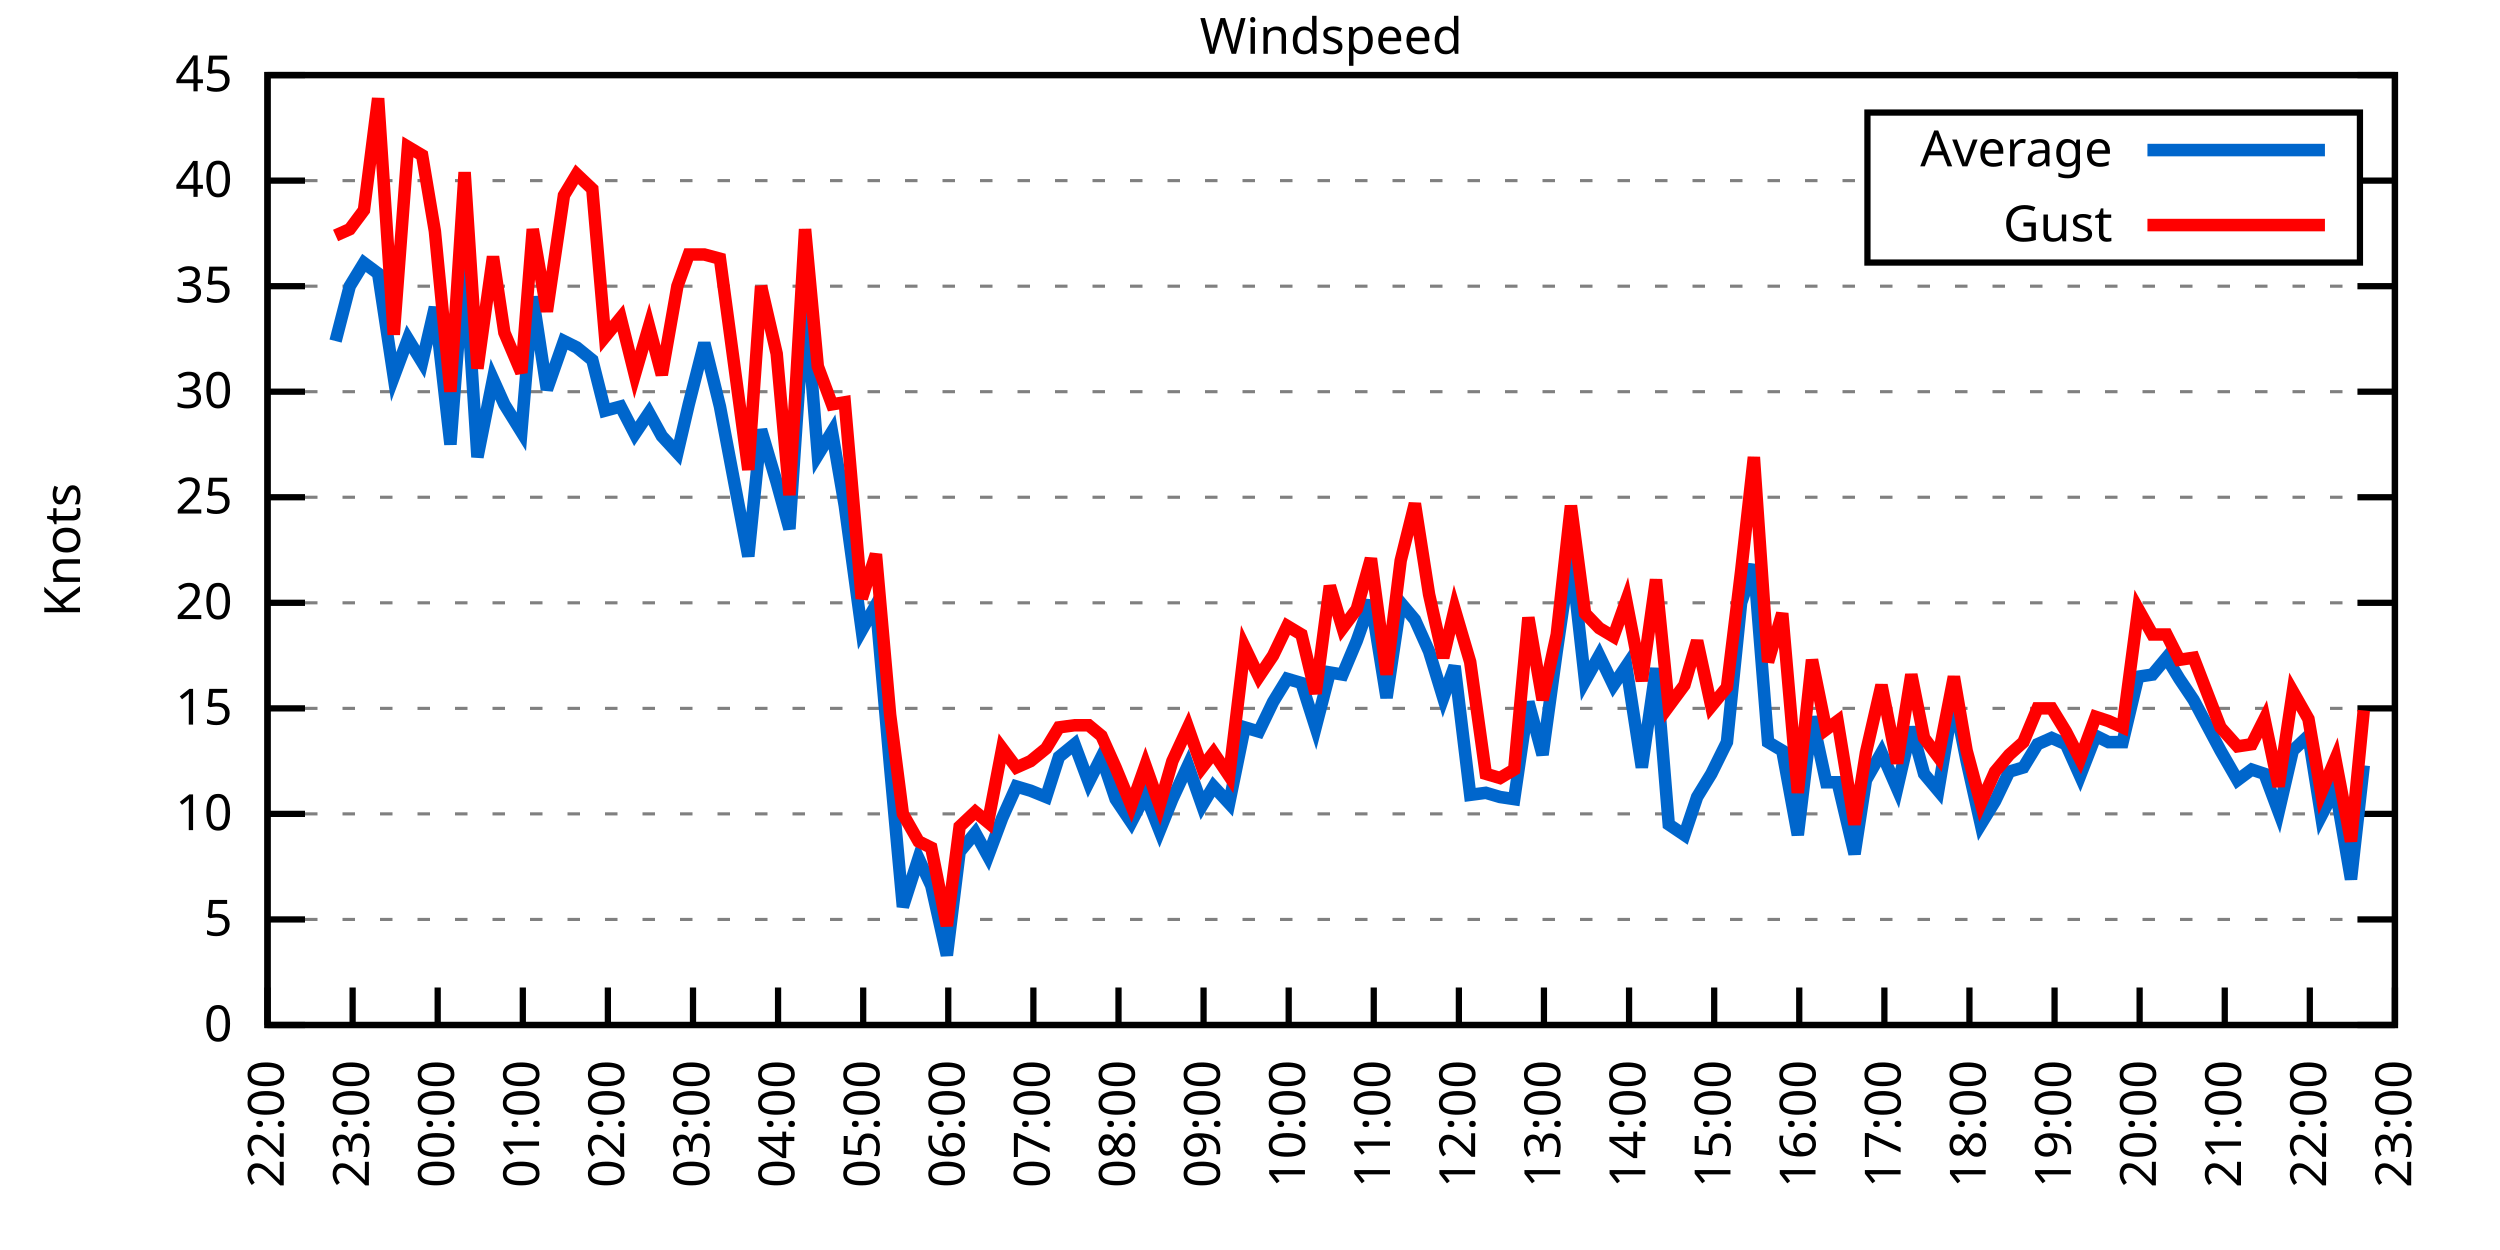
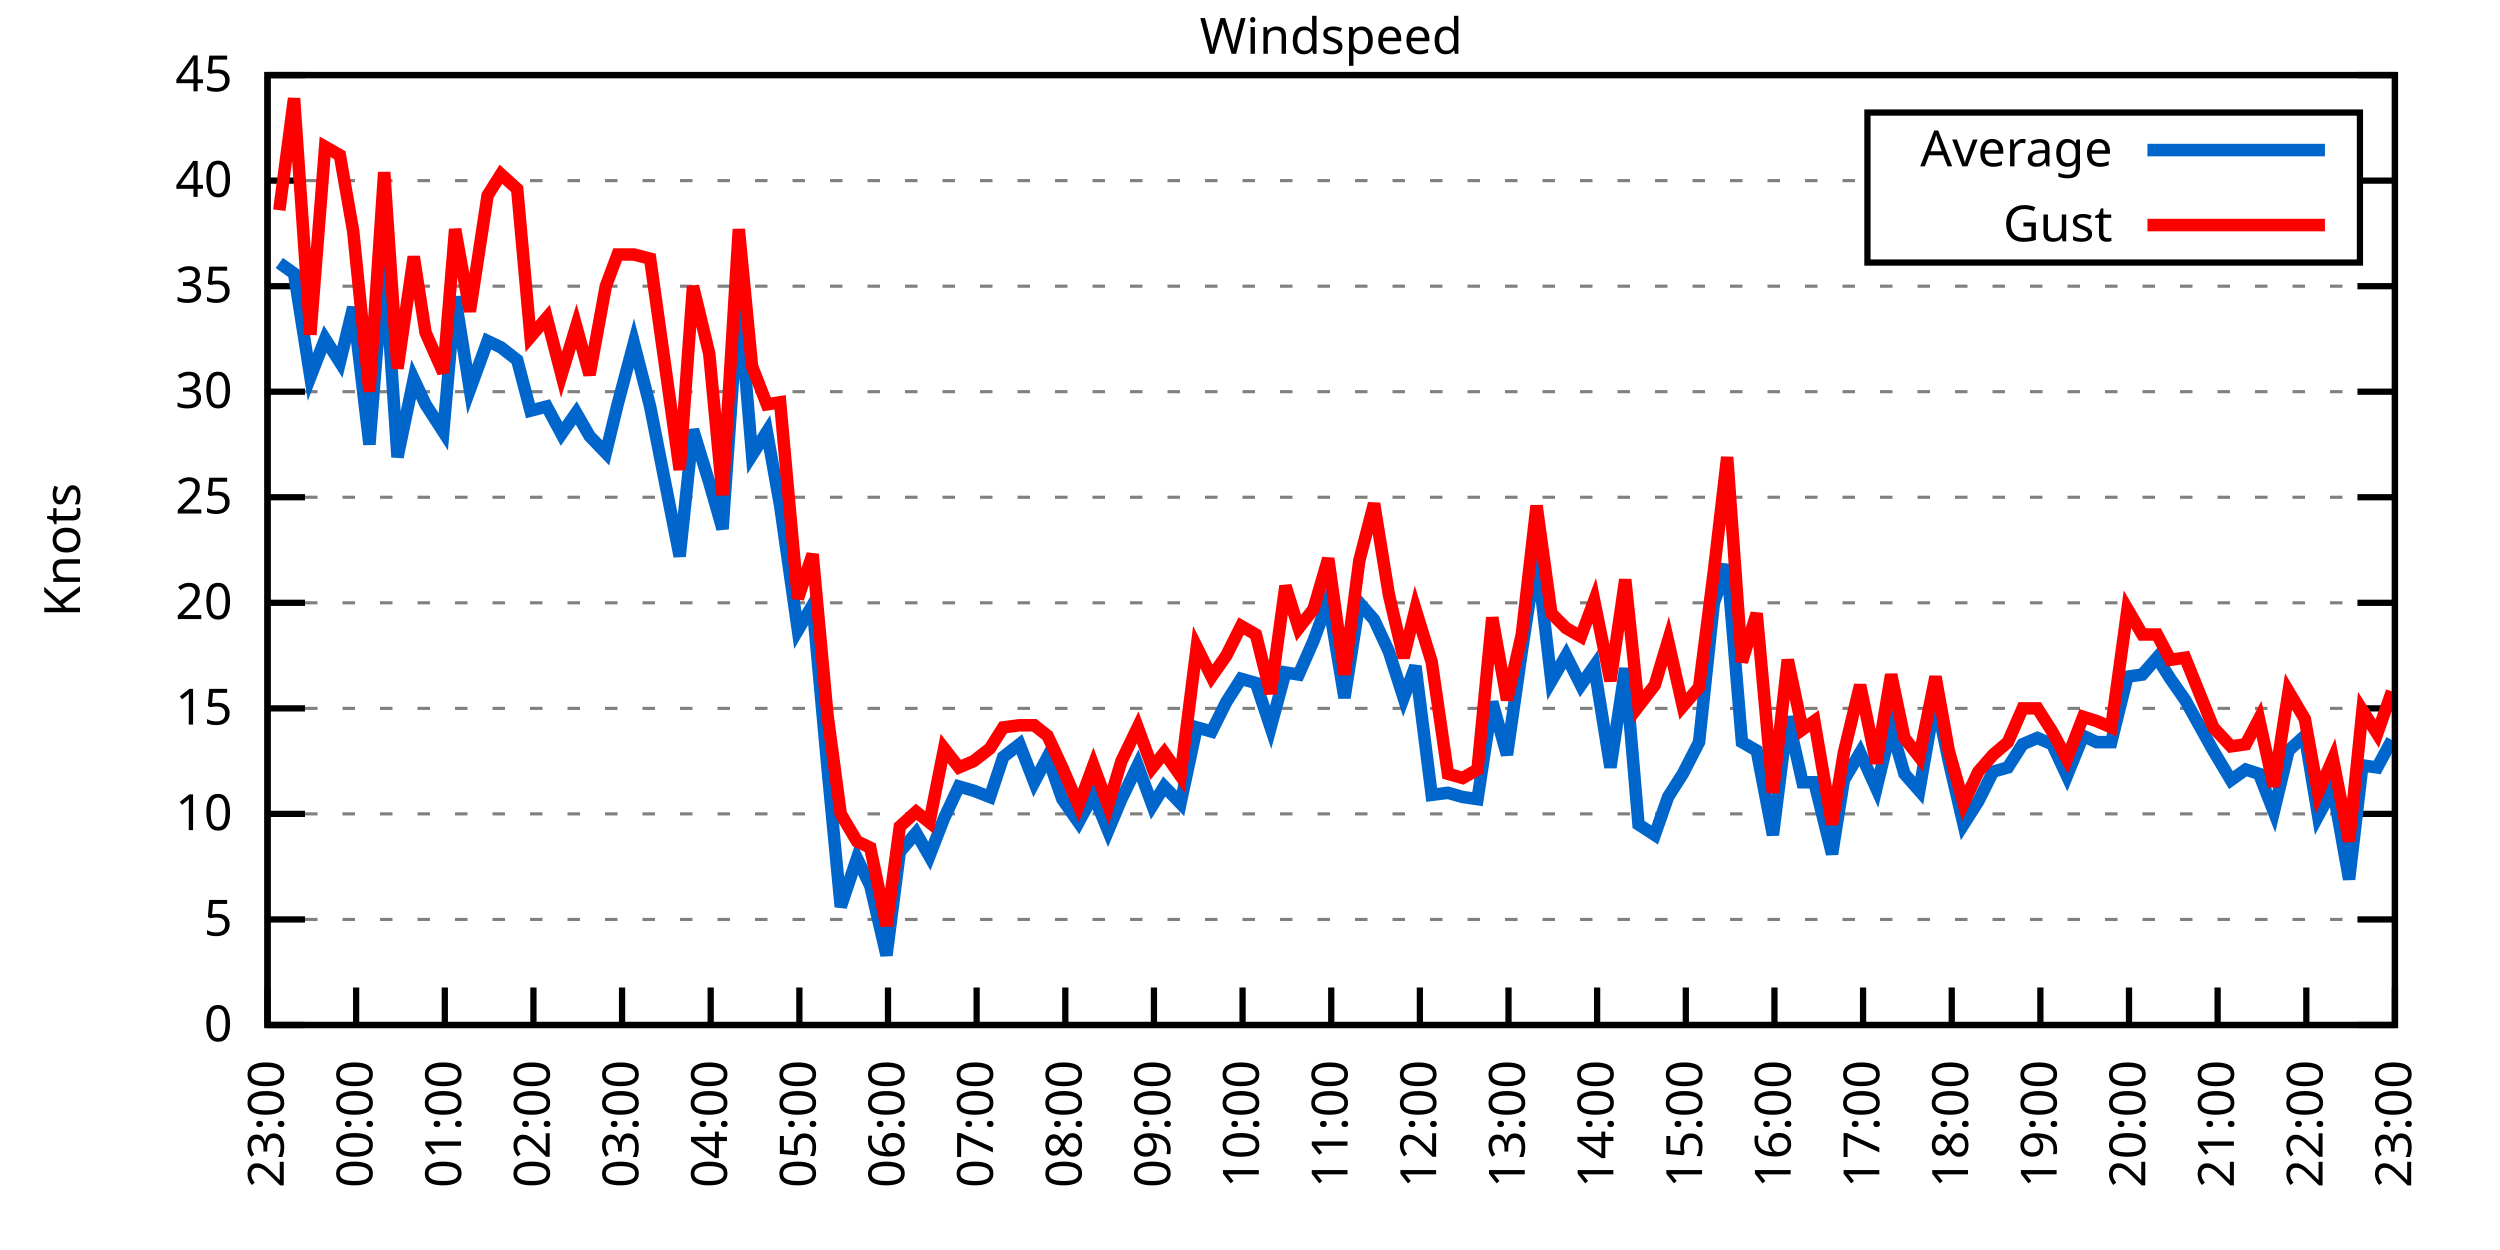
<svg xmlns="http://www.w3.org/2000/svg" xmlns:xlink="http://www.w3.org/1999/xlink" width="400" height="200" viewBox="0 0 400 200">
  <g id="gnuplot_canvas">
    <rect x="0" y="0" width="400" height="200" fill="none" />
    <defs>
      <circle id="gpDot" r="0.5" stroke-width="0.5" stroke="currentColor" />
      <path id="gpPt0" stroke-width="0.333" stroke="currentColor" d="M-1,0 h2 M0,-1 v2" />
      <path id="gpPt1" stroke-width="0.333" stroke="currentColor" d="M-1,-1 L1,1 M1,-1 L-1,1" />
      <path id="gpPt2" stroke-width="0.333" stroke="currentColor" d="M-1,0 L1,0 M0,-1 L0,1 M-1,-1 L1,1 M-1,1 L1,-1" />
      <rect id="gpPt3" stroke-width="0.333" stroke="currentColor" x="-1" y="-1" width="2" height="2" />
      <rect id="gpPt4" stroke-width="0.333" stroke="currentColor" fill="currentColor" x="-1" y="-1" width="2" height="2" />
      <circle id="gpPt5" stroke-width="0.333" stroke="currentColor" cx="0" cy="0" r="1" />
      <use xlink:href="#gpPt5" id="gpPt6" fill="currentColor" stroke="none" />
      <path id="gpPt7" stroke-width="0.333" stroke="currentColor" d="M0,-1.33 L-1.33,0.67 L1.33,0.67 z" />
      <use xlink:href="#gpPt7" id="gpPt8" fill="currentColor" stroke="none" />
      <use xlink:href="#gpPt7" id="gpPt9" stroke="currentColor" transform="rotate(180)" />
      <use xlink:href="#gpPt9" id="gpPt10" fill="currentColor" stroke="none" />
      <use xlink:href="#gpPt3" id="gpPt11" stroke="currentColor" transform="rotate(45)" />
      <use xlink:href="#gpPt11" id="gpPt12" fill="currentColor" stroke="none" />
      <path id="gpPt13" stroke-width="0.333" stroke="currentColor" d="M0,1.330 L1.265,0.411 L0.782,-1.067 L-0.782,-1.076 L-1.265,0.411 z" />
      <use xlink:href="#gpPt13" id="gpPt14" fill="currentColor" stroke="none" />
      <filter id="textbox" filterUnits="objectBoundingBox" x="0" y="0" height="1" width="1">
        <feFlood flood-color="white" flood-opacity="1" result="bgnd" />
        <feComposite in="SourceGraphic" in2="bgnd" operator="atop" />
      </filter>
      <filter id="greybox" filterUnits="objectBoundingBox" x="0" y="0" height="1" width="1">
        <feFlood flood-color="lightgrey" flood-opacity="1" result="grey" />
        <feComposite in="SourceGraphic" in2="grey" operator="atop" />
      </filter>
    </defs>
    <g fill="none" color="white" stroke="currentColor" stroke-width="1.00" stroke-linecap="butt" stroke-linejoin="miter">
</g>
    <g fill="none" color="black" stroke="currentColor" stroke-width="1.00" stroke-linecap="butt" stroke-linejoin="miter">
      <g stroke="none" shape-rendering="crispEdges">
        <polygon fill="rgb(255, 255, 255)" points="42.80,164.00 383.18,164.00 383.18,12.02 42.80,12.02 " />
      </g>
    </g>
    <g fill="none" color="black" stroke="currentColor" stroke-width="1.00" stroke-linecap="butt" stroke-linejoin="miter">
</g>
    <g fill="none" color="black" stroke="black" stroke-width="0.50" stroke-linecap="butt" stroke-linejoin="miter">
</g>
    <g fill="none" color="gray" stroke="currentColor" stroke-width="0.50" stroke-linecap="butt" stroke-linejoin="miter">
      <path stroke="gray" stroke-dasharray="2,4" class="gridline" d="M42.80,164.00 L383.19,164.00  " />
    </g>
    <g fill="none" color="gray" stroke="gray" stroke-width="1.00" stroke-linecap="butt" stroke-linejoin="miter">
</g>
    <g fill="none" color="black" stroke="currentColor" stroke-width="1.00" stroke-linecap="butt" stroke-linejoin="miter">
      <path stroke="black" d="M42.80,164.00 L48.80,164.00 M383.19,164.00 L377.19,164.00  " />
      <g transform="translate(37.20,166.60)" stroke="none" fill="black" font-family="Sans" font-size="8.00" text-anchor="end">
        <text>
          <tspan font-family="Sans"> 0</tspan>
        </text>
      </g>
    </g>
    <g fill="none" color="black" stroke="currentColor" stroke-width="1.00" stroke-linecap="butt" stroke-linejoin="miter">
</g>
    <g fill="none" color="black" stroke="black" stroke-width="0.50" stroke-linecap="butt" stroke-linejoin="miter">
</g>
    <g fill="none" color="gray" stroke="currentColor" stroke-width="0.50" stroke-linecap="butt" stroke-linejoin="miter">
      <path stroke="gray" stroke-dasharray="2,4" class="gridline" d="M42.80,147.11 L383.19,147.11  " />
    </g>
    <g fill="none" color="gray" stroke="gray" stroke-width="1.00" stroke-linecap="butt" stroke-linejoin="miter">
</g>
    <g fill="none" color="black" stroke="currentColor" stroke-width="1.00" stroke-linecap="butt" stroke-linejoin="miter">
      <path stroke="black" d="M42.80,147.11 L48.80,147.11 M383.19,147.11 L377.19,147.11  " />
      <g transform="translate(37.20,149.71)" stroke="none" fill="black" font-family="Sans" font-size="8.00" text-anchor="end">
        <text>
          <tspan font-family="Sans"> 5</tspan>
        </text>
      </g>
    </g>
    <g fill="none" color="black" stroke="currentColor" stroke-width="1.00" stroke-linecap="butt" stroke-linejoin="miter">
</g>
    <g fill="none" color="black" stroke="black" stroke-width="0.50" stroke-linecap="butt" stroke-linejoin="miter">
</g>
    <g fill="none" color="gray" stroke="currentColor" stroke-width="0.50" stroke-linecap="butt" stroke-linejoin="miter">
      <path stroke="gray" stroke-dasharray="2,4" class="gridline" d="M42.80,130.22 L383.19,130.22  " />
    </g>
    <g fill="none" color="gray" stroke="gray" stroke-width="1.00" stroke-linecap="butt" stroke-linejoin="miter">
</g>
    <g fill="none" color="black" stroke="currentColor" stroke-width="1.00" stroke-linecap="butt" stroke-linejoin="miter">
      <path stroke="black" d="M42.80,130.22 L48.80,130.22 M383.19,130.22 L377.19,130.22  " />
      <g transform="translate(37.20,132.82)" stroke="none" fill="black" font-family="Sans" font-size="8.00" text-anchor="end">
        <text>
          <tspan font-family="Sans"> 10</tspan>
        </text>
      </g>
    </g>
    <g fill="none" color="black" stroke="currentColor" stroke-width="1.00" stroke-linecap="butt" stroke-linejoin="miter">
</g>
    <g fill="none" color="black" stroke="black" stroke-width="0.50" stroke-linecap="butt" stroke-linejoin="miter">
</g>
    <g fill="none" color="gray" stroke="currentColor" stroke-width="0.50" stroke-linecap="butt" stroke-linejoin="miter">
      <path stroke="gray" stroke-dasharray="2,4" class="gridline" d="M42.80,113.34 L383.19,113.34  " />
    </g>
    <g fill="none" color="gray" stroke="gray" stroke-width="1.00" stroke-linecap="butt" stroke-linejoin="miter">
</g>
    <g fill="none" color="black" stroke="currentColor" stroke-width="1.00" stroke-linecap="butt" stroke-linejoin="miter">
      <path stroke="black" d="M42.80,113.34 L48.80,113.34 M383.19,113.34 L377.19,113.34  " />
      <g transform="translate(37.20,115.94)" stroke="none" fill="black" font-family="Sans" font-size="8.00" text-anchor="end">
        <text>
          <tspan font-family="Sans"> 15</tspan>
        </text>
      </g>
    </g>
    <g fill="none" color="black" stroke="currentColor" stroke-width="1.00" stroke-linecap="butt" stroke-linejoin="miter">
</g>
    <g fill="none" color="black" stroke="black" stroke-width="0.50" stroke-linecap="butt" stroke-linejoin="miter">
</g>
    <g fill="none" color="gray" stroke="currentColor" stroke-width="0.50" stroke-linecap="butt" stroke-linejoin="miter">
      <path stroke="gray" stroke-dasharray="2,4" class="gridline" d="M42.80,96.45 L383.19,96.45  " />
    </g>
    <g fill="none" color="gray" stroke="gray" stroke-width="1.00" stroke-linecap="butt" stroke-linejoin="miter">
</g>
    <g fill="none" color="black" stroke="currentColor" stroke-width="1.00" stroke-linecap="butt" stroke-linejoin="miter">
      <path stroke="black" d="M42.80,96.45 L48.80,96.45 M383.19,96.45 L377.19,96.45  " />
      <g transform="translate(37.20,99.05)" stroke="none" fill="black" font-family="Sans" font-size="8.00" text-anchor="end">
        <text>
          <tspan font-family="Sans"> 20</tspan>
        </text>
      </g>
    </g>
    <g fill="none" color="black" stroke="currentColor" stroke-width="1.00" stroke-linecap="butt" stroke-linejoin="miter">
</g>
    <g fill="none" color="black" stroke="black" stroke-width="0.50" stroke-linecap="butt" stroke-linejoin="miter">
</g>
    <g fill="none" color="gray" stroke="currentColor" stroke-width="0.50" stroke-linecap="butt" stroke-linejoin="miter">
      <path stroke="gray" stroke-dasharray="2,4" class="gridline" d="M42.80,79.56 L383.19,79.56  " />
    </g>
    <g fill="none" color="gray" stroke="gray" stroke-width="1.00" stroke-linecap="butt" stroke-linejoin="miter">
</g>
    <g fill="none" color="black" stroke="currentColor" stroke-width="1.00" stroke-linecap="butt" stroke-linejoin="miter">
      <path stroke="black" d="M42.80,79.56 L48.80,79.56 M383.19,79.56 L377.19,79.56  " />
      <g transform="translate(37.20,82.16)" stroke="none" fill="black" font-family="Sans" font-size="8.00" text-anchor="end">
        <text>
          <tspan font-family="Sans"> 25</tspan>
        </text>
      </g>
    </g>
    <g fill="none" color="black" stroke="currentColor" stroke-width="1.00" stroke-linecap="butt" stroke-linejoin="miter">
</g>
    <g fill="none" color="black" stroke="black" stroke-width="0.50" stroke-linecap="butt" stroke-linejoin="miter">
</g>
    <g fill="none" color="gray" stroke="currentColor" stroke-width="0.50" stroke-linecap="butt" stroke-linejoin="miter">
      <path stroke="gray" stroke-dasharray="2,4" class="gridline" d="M42.80,62.67 L383.19,62.67  " />
    </g>
    <g fill="none" color="gray" stroke="gray" stroke-width="1.00" stroke-linecap="butt" stroke-linejoin="miter">
</g>
    <g fill="none" color="black" stroke="currentColor" stroke-width="1.00" stroke-linecap="butt" stroke-linejoin="miter">
      <path stroke="black" d="M42.80,62.67 L48.80,62.67 M383.19,62.67 L377.19,62.67  " />
      <g transform="translate(37.20,65.27)" stroke="none" fill="black" font-family="Sans" font-size="8.00" text-anchor="end">
        <text>
          <tspan font-family="Sans"> 30</tspan>
        </text>
      </g>
    </g>
    <g fill="none" color="black" stroke="currentColor" stroke-width="1.00" stroke-linecap="butt" stroke-linejoin="miter">
</g>
    <g fill="none" color="black" stroke="black" stroke-width="0.50" stroke-linecap="butt" stroke-linejoin="miter">
</g>
    <g fill="none" color="gray" stroke="currentColor" stroke-width="0.50" stroke-linecap="butt" stroke-linejoin="miter">
      <path stroke="gray" stroke-dasharray="2,4" class="gridline" d="M42.80,45.79 L383.19,45.79  " />
    </g>
    <g fill="none" color="gray" stroke="gray" stroke-width="1.00" stroke-linecap="butt" stroke-linejoin="miter">
</g>
    <g fill="none" color="black" stroke="currentColor" stroke-width="1.00" stroke-linecap="butt" stroke-linejoin="miter">
      <path stroke="black" d="M42.80,45.79 L48.80,45.79 M383.19,45.79 L377.19,45.79  " />
      <g transform="translate(37.20,48.39)" stroke="none" fill="black" font-family="Sans" font-size="8.00" text-anchor="end">
        <text>
          <tspan font-family="Sans"> 35</tspan>
        </text>
      </g>
    </g>
    <g fill="none" color="black" stroke="currentColor" stroke-width="1.00" stroke-linecap="butt" stroke-linejoin="miter">
</g>
    <g fill="none" color="black" stroke="black" stroke-width="0.50" stroke-linecap="butt" stroke-linejoin="miter">
</g>
    <g fill="none" color="gray" stroke="currentColor" stroke-width="0.50" stroke-linecap="butt" stroke-linejoin="miter">
      <path stroke="gray" stroke-dasharray="2,4" class="gridline" d="M42.80,28.90 L298.79,28.90 M377.59,28.90 L383.19,28.90  " />
    </g>
    <g fill="none" color="gray" stroke="gray" stroke-width="1.00" stroke-linecap="butt" stroke-linejoin="miter">
</g>
    <g fill="none" color="black" stroke="currentColor" stroke-width="1.00" stroke-linecap="butt" stroke-linejoin="miter">
      <path stroke="black" d="M42.80,28.90 L48.80,28.90 M383.19,28.90 L377.19,28.90  " />
      <g transform="translate(37.20,31.50)" stroke="none" fill="black" font-family="Sans" font-size="8.00" text-anchor="end">
        <text>
          <tspan font-family="Sans"> 40</tspan>
        </text>
      </g>
    </g>
    <g fill="none" color="black" stroke="currentColor" stroke-width="1.00" stroke-linecap="butt" stroke-linejoin="miter">
</g>
    <g fill="none" color="black" stroke="black" stroke-width="0.50" stroke-linecap="butt" stroke-linejoin="miter">
</g>
    <g fill="none" color="gray" stroke="currentColor" stroke-width="0.50" stroke-linecap="butt" stroke-linejoin="miter">
      <path stroke="gray" stroke-dasharray="2,4" class="gridline" d="M42.80,12.01 L383.19,12.01  " />
    </g>
    <g fill="none" color="gray" stroke="gray" stroke-width="1.00" stroke-linecap="butt" stroke-linejoin="miter">
</g>
    <g fill="none" color="black" stroke="currentColor" stroke-width="1.00" stroke-linecap="butt" stroke-linejoin="miter">
      <path stroke="black" d="M42.80,12.01 L48.80,12.01 M383.19,12.01 L377.19,12.01  " />
      <g transform="translate(37.20,14.61)" stroke="none" fill="black" font-family="Sans" font-size="8.00" text-anchor="end">
        <text>
          <tspan font-family="Sans"> 45</tspan>
        </text>
      </g>
    </g>
    <g fill="none" color="black" stroke="currentColor" stroke-width="1.00" stroke-linecap="butt" stroke-linejoin="miter">
      <path stroke="black" d="M42.80,164.00 L42.80,158.00  " />
      <g transform="translate(45.40,169.60) rotate(270.00)" stroke="none" fill="black" font-family="Sans" font-size="8.00" text-anchor="end">
        <text>
-           <tspan font-family="Sans">22:00</tspan>
-         </text>
-       </g>
-     </g>
-     <g fill="none" color="black" stroke="currentColor" stroke-width="1.00" stroke-linecap="butt" stroke-linejoin="miter">
-       <path stroke="black" d="M56.42,164.00 L56.42,158.00  " />
-       <g transform="translate(59.02,169.60) rotate(270.00)" stroke="none" fill="black" font-family="Sans" font-size="8.00" text-anchor="end">
-         <text>
          <tspan font-family="Sans">23:00</tspan>
        </text>
      </g>
    </g>
    <g fill="none" color="black" stroke="currentColor" stroke-width="1.00" stroke-linecap="butt" stroke-linejoin="miter">
-       <path stroke="black" d="M70.03,164.00 L70.03,158.00  " />
-       <g transform="translate(72.63,169.60) rotate(270.00)" stroke="none" fill="black" font-family="Sans" font-size="8.00" text-anchor="end">
+       <path stroke="black" d="M56.98,164.00 L56.98,158.00  " />
+       <g transform="translate(59.58,169.60) rotate(270.00)" stroke="none" fill="black" font-family="Sans" font-size="8.00" text-anchor="end">
        <text>
          <tspan font-family="Sans">00:00</tspan>
        </text>
      </g>
    </g>
    <g fill="none" color="black" stroke="currentColor" stroke-width="1.00" stroke-linecap="butt" stroke-linejoin="miter">
-       <path stroke="black" d="M83.65,164.00 L83.65,158.00  " />
-       <g transform="translate(86.25,169.60) rotate(270.00)" stroke="none" fill="black" font-family="Sans" font-size="8.00" text-anchor="end">
+       <path stroke="black" d="M71.17,164.00 L71.17,158.00  " />
+       <g transform="translate(73.77,169.60) rotate(270.00)" stroke="none" fill="black" font-family="Sans" font-size="8.00" text-anchor="end">
        <text>
          <tspan font-family="Sans">01:00</tspan>
        </text>
      </g>
    </g>
    <g fill="none" color="black" stroke="currentColor" stroke-width="1.00" stroke-linecap="butt" stroke-linejoin="miter">
-       <path stroke="black" d="M97.26,164.00 L97.26,158.00  " />
-       <g transform="translate(99.86,169.60) rotate(270.00)" stroke="none" fill="black" font-family="Sans" font-size="8.00" text-anchor="end">
+       <path stroke="black" d="M85.35,164.00 L85.35,158.00  " />
+       <g transform="translate(87.95,169.60) rotate(270.00)" stroke="none" fill="black" font-family="Sans" font-size="8.00" text-anchor="end">
        <text>
          <tspan font-family="Sans">02:00</tspan>
        </text>
      </g>
    </g>
    <g fill="none" color="black" stroke="currentColor" stroke-width="1.00" stroke-linecap="butt" stroke-linejoin="miter">
-       <path stroke="black" d="M110.88,164.00 L110.88,158.00  " />
-       <g transform="translate(113.48,169.60) rotate(270.00)" stroke="none" fill="black" font-family="Sans" font-size="8.00" text-anchor="end">
+       <path stroke="black" d="M99.53,164.00 L99.53,158.00  " />
+       <g transform="translate(102.13,169.60) rotate(270.00)" stroke="none" fill="black" font-family="Sans" font-size="8.00" text-anchor="end">
        <text>
          <tspan font-family="Sans">03:00</tspan>
        </text>
      </g>
    </g>
    <g fill="none" color="black" stroke="currentColor" stroke-width="1.00" stroke-linecap="butt" stroke-linejoin="miter">
-       <path stroke="black" d="M124.49,164.00 L124.49,158.00  " />
-       <g transform="translate(127.09,169.60) rotate(270.00)" stroke="none" fill="black" font-family="Sans" font-size="8.00" text-anchor="end">
+       <path stroke="black" d="M113.71,164.00 L113.71,158.00  " />
+       <g transform="translate(116.31,169.60) rotate(270.00)" stroke="none" fill="black" font-family="Sans" font-size="8.00" text-anchor="end">
        <text>
          <tspan font-family="Sans">04:00</tspan>
        </text>
      </g>
    </g>
    <g fill="none" color="black" stroke="currentColor" stroke-width="1.00" stroke-linecap="butt" stroke-linejoin="miter">
-       <path stroke="black" d="M138.11,164.00 L138.11,158.00  " />
-       <g transform="translate(140.71,169.60) rotate(270.00)" stroke="none" fill="black" font-family="Sans" font-size="8.00" text-anchor="end">
+       <path stroke="black" d="M127.90,164.00 L127.90,158.00  " />
+       <g transform="translate(130.50,169.60) rotate(270.00)" stroke="none" fill="black" font-family="Sans" font-size="8.00" text-anchor="end">
        <text>
          <tspan font-family="Sans">05:00</tspan>
        </text>
      </g>
    </g>
    <g fill="none" color="black" stroke="currentColor" stroke-width="1.00" stroke-linecap="butt" stroke-linejoin="miter">
-       <path stroke="black" d="M151.72,164.00 L151.72,158.00  " />
-       <g transform="translate(154.32,169.60) rotate(270.00)" stroke="none" fill="black" font-family="Sans" font-size="8.00" text-anchor="end">
+       <path stroke="black" d="M142.08,164.00 L142.08,158.00  " />
+       <g transform="translate(144.68,169.60) rotate(270.00)" stroke="none" fill="black" font-family="Sans" font-size="8.00" text-anchor="end">
        <text>
          <tspan font-family="Sans">06:00</tspan>
        </text>
      </g>
    </g>
    <g fill="none" color="black" stroke="currentColor" stroke-width="1.00" stroke-linecap="butt" stroke-linejoin="miter">
-       <path stroke="black" d="M165.34,164.00 L165.34,158.00  " />
-       <g transform="translate(167.94,169.60) rotate(270.00)" stroke="none" fill="black" font-family="Sans" font-size="8.00" text-anchor="end">
+       <path stroke="black" d="M156.26,164.00 L156.26,158.00  " />
+       <g transform="translate(158.86,169.60) rotate(270.00)" stroke="none" fill="black" font-family="Sans" font-size="8.00" text-anchor="end">
        <text>
          <tspan font-family="Sans">07:00</tspan>
        </text>
      </g>
    </g>
    <g fill="none" color="black" stroke="currentColor" stroke-width="1.00" stroke-linecap="butt" stroke-linejoin="miter">
-       <path stroke="black" d="M178.96,164.00 L178.96,158.00  " />
-       <g transform="translate(181.56,169.60) rotate(270.00)" stroke="none" fill="black" font-family="Sans" font-size="8.00" text-anchor="end">
+       <path stroke="black" d="M170.45,164.00 L170.45,158.00  " />
+       <g transform="translate(173.05,169.60) rotate(270.00)" stroke="none" fill="black" font-family="Sans" font-size="8.00" text-anchor="end">
        <text>
          <tspan font-family="Sans">08:00</tspan>
        </text>
      </g>
    </g>
    <g fill="none" color="black" stroke="currentColor" stroke-width="1.00" stroke-linecap="butt" stroke-linejoin="miter">
-       <path stroke="black" d="M192.57,164.00 L192.57,158.00  " />
-       <g transform="translate(195.17,169.60) rotate(270.00)" stroke="none" fill="black" font-family="Sans" font-size="8.00" text-anchor="end">
+       <path stroke="black" d="M184.63,164.00 L184.63,158.00  " />
+       <g transform="translate(187.23,169.60) rotate(270.00)" stroke="none" fill="black" font-family="Sans" font-size="8.00" text-anchor="end">
        <text>
          <tspan font-family="Sans">09:00</tspan>
        </text>
      </g>
    </g>
    <g fill="none" color="black" stroke="currentColor" stroke-width="1.00" stroke-linecap="butt" stroke-linejoin="miter">
-       <path stroke="black" d="M206.19,164.00 L206.19,158.00  " />
-       <g transform="translate(208.79,169.60) rotate(270.00)" stroke="none" fill="black" font-family="Sans" font-size="8.00" text-anchor="end">
+       <path stroke="black" d="M198.81,164.00 L198.81,158.00  " />
+       <g transform="translate(201.41,169.60) rotate(270.00)" stroke="none" fill="black" font-family="Sans" font-size="8.00" text-anchor="end">
        <text>
          <tspan font-family="Sans">10:00</tspan>
        </text>
      </g>
    </g>
    <g fill="none" color="black" stroke="currentColor" stroke-width="1.00" stroke-linecap="butt" stroke-linejoin="miter">
-       <path stroke="black" d="M219.80,164.00 L219.80,158.00  " />
-       <g transform="translate(222.40,169.60) rotate(270.00)" stroke="none" fill="black" font-family="Sans" font-size="8.00" text-anchor="end">
+       <path stroke="black" d="M213.00,164.00 L213.00,158.00  " />
+       <g transform="translate(215.60,169.60) rotate(270.00)" stroke="none" fill="black" font-family="Sans" font-size="8.00" text-anchor="end">
        <text>
          <tspan font-family="Sans">11:00</tspan>
        </text>
      </g>
    </g>
    <g fill="none" color="black" stroke="currentColor" stroke-width="1.00" stroke-linecap="butt" stroke-linejoin="miter">
-       <path stroke="black" d="M233.42,164.00 L233.42,158.00  " />
-       <g transform="translate(236.02,169.60) rotate(270.00)" stroke="none" fill="black" font-family="Sans" font-size="8.00" text-anchor="end">
+       <path stroke="black" d="M227.18,164.00 L227.18,158.00  " />
+       <g transform="translate(229.78,169.60) rotate(270.00)" stroke="none" fill="black" font-family="Sans" font-size="8.00" text-anchor="end">
        <text>
          <tspan font-family="Sans">12:00</tspan>
        </text>
      </g>
    </g>
    <g fill="none" color="black" stroke="currentColor" stroke-width="1.00" stroke-linecap="butt" stroke-linejoin="miter">
-       <path stroke="black" d="M247.03,164.00 L247.03,158.00  " />
-       <g transform="translate(249.63,169.60) rotate(270.00)" stroke="none" fill="black" font-family="Sans" font-size="8.00" text-anchor="end">
+       <path stroke="black" d="M241.36,164.00 L241.36,158.00  " />
+       <g transform="translate(243.96,169.60) rotate(270.00)" stroke="none" fill="black" font-family="Sans" font-size="8.00" text-anchor="end">
        <text>
          <tspan font-family="Sans">13:00</tspan>
        </text>
      </g>
    </g>
    <g fill="none" color="black" stroke="currentColor" stroke-width="1.00" stroke-linecap="butt" stroke-linejoin="miter">
-       <path stroke="black" d="M260.65,164.00 L260.65,158.00  " />
-       <g transform="translate(263.25,169.60) rotate(270.00)" stroke="none" fill="black" font-family="Sans" font-size="8.00" text-anchor="end">
+       <path stroke="black" d="M255.54,164.00 L255.54,158.00  " />
+       <g transform="translate(258.14,169.60) rotate(270.00)" stroke="none" fill="black" font-family="Sans" font-size="8.00" text-anchor="end">
        <text>
          <tspan font-family="Sans">14:00</tspan>
        </text>
      </g>
    </g>
    <g fill="none" color="black" stroke="currentColor" stroke-width="1.00" stroke-linecap="butt" stroke-linejoin="miter">
-       <path stroke="black" d="M274.27,164.00 L274.27,158.00  " />
-       <g transform="translate(276.87,169.60) rotate(270.00)" stroke="none" fill="black" font-family="Sans" font-size="8.00" text-anchor="end">
+       <path stroke="black" d="M269.73,164.00 L269.73,158.00  " />
+       <g transform="translate(272.33,169.60) rotate(270.00)" stroke="none" fill="black" font-family="Sans" font-size="8.00" text-anchor="end">
        <text>
          <tspan font-family="Sans">15:00</tspan>
        </text>
      </g>
    </g>
    <g fill="none" color="black" stroke="currentColor" stroke-width="1.00" stroke-linecap="butt" stroke-linejoin="miter">
-       <path stroke="black" d="M287.88,164.00 L287.88,158.00  " />
-       <g transform="translate(290.48,169.60) rotate(270.00)" stroke="none" fill="black" font-family="Sans" font-size="8.00" text-anchor="end">
+       <path stroke="black" d="M283.91,164.00 L283.91,158.00  " />
+       <g transform="translate(286.51,169.60) rotate(270.00)" stroke="none" fill="black" font-family="Sans" font-size="8.00" text-anchor="end">
        <text>
          <tspan font-family="Sans">16:00</tspan>
        </text>
      </g>
    </g>
    <g fill="none" color="black" stroke="currentColor" stroke-width="1.00" stroke-linecap="butt" stroke-linejoin="miter">
-       <path stroke="black" d="M301.50,164.00 L301.50,158.00  " />
-       <g transform="translate(304.10,169.60) rotate(270.00)" stroke="none" fill="black" font-family="Sans" font-size="8.00" text-anchor="end">
+       <path stroke="black" d="M298.09,164.00 L298.09,158.00  " />
+       <g transform="translate(300.69,169.60) rotate(270.00)" stroke="none" fill="black" font-family="Sans" font-size="8.00" text-anchor="end">
        <text>
          <tspan font-family="Sans">17:00</tspan>
        </text>
      </g>
    </g>
    <g fill="none" color="black" stroke="currentColor" stroke-width="1.00" stroke-linecap="butt" stroke-linejoin="miter">
-       <path stroke="black" d="M315.11,164.00 L315.11,158.00  " />
-       <g transform="translate(317.71,169.60) rotate(270.00)" stroke="none" fill="black" font-family="Sans" font-size="8.00" text-anchor="end">
+       <path stroke="black" d="M312.28,164.00 L312.28,158.00  " />
+       <g transform="translate(314.88,169.60) rotate(270.00)" stroke="none" fill="black" font-family="Sans" font-size="8.00" text-anchor="end">
        <text>
          <tspan font-family="Sans">18:00</tspan>
        </text>
      </g>
    </g>
    <g fill="none" color="black" stroke="currentColor" stroke-width="1.00" stroke-linecap="butt" stroke-linejoin="miter">
-       <path stroke="black" d="M328.73,164.00 L328.73,158.00  " />
-       <g transform="translate(331.33,169.60) rotate(270.00)" stroke="none" fill="black" font-family="Sans" font-size="8.00" text-anchor="end">
+       <path stroke="black" d="M326.46,164.00 L326.46,158.00  " />
+       <g transform="translate(329.06,169.60) rotate(270.00)" stroke="none" fill="black" font-family="Sans" font-size="8.00" text-anchor="end">
        <text>
          <tspan font-family="Sans">19:00</tspan>
        </text>
      </g>
    </g>
    <g fill="none" color="black" stroke="currentColor" stroke-width="1.00" stroke-linecap="butt" stroke-linejoin="miter">
-       <path stroke="black" d="M342.34,164.00 L342.34,158.00  " />
-       <g transform="translate(344.94,169.60) rotate(270.00)" stroke="none" fill="black" font-family="Sans" font-size="8.00" text-anchor="end">
+       <path stroke="black" d="M340.64,164.00 L340.64,158.00  " />
+       <g transform="translate(343.24,169.60) rotate(270.00)" stroke="none" fill="black" font-family="Sans" font-size="8.00" text-anchor="end">
        <text>
          <tspan font-family="Sans">20:00</tspan>
        </text>
      </g>
    </g>
    <g fill="none" color="black" stroke="currentColor" stroke-width="1.00" stroke-linecap="butt" stroke-linejoin="miter">
-       <path stroke="black" d="M355.96,164.00 L355.96,158.00  " />
-       <g transform="translate(358.56,169.60) rotate(270.00)" stroke="none" fill="black" font-family="Sans" font-size="8.00" text-anchor="end">
+       <path stroke="black" d="M354.82,164.00 L354.82,158.00  " />
+       <g transform="translate(357.42,169.60) rotate(270.00)" stroke="none" fill="black" font-family="Sans" font-size="8.00" text-anchor="end">
        <text>
          <tspan font-family="Sans">21:00</tspan>
        </text>
      </g>
    </g>
    <g fill="none" color="black" stroke="currentColor" stroke-width="1.00" stroke-linecap="butt" stroke-linejoin="miter">
-       <path stroke="black" d="M369.57,164.00 L369.57,158.00  " />
-       <g transform="translate(372.17,169.60) rotate(270.00)" stroke="none" fill="black" font-family="Sans" font-size="8.00" text-anchor="end">
+       <path stroke="black" d="M369.01,164.00 L369.01,158.00  " />
+       <g transform="translate(371.61,169.60) rotate(270.00)" stroke="none" fill="black" font-family="Sans" font-size="8.00" text-anchor="end">
        <text>
          <tspan font-family="Sans">22:00</tspan>
        </text>
      </g>
    </g>
    <g fill="none" color="black" stroke="currentColor" stroke-width="1.00" stroke-linecap="butt" stroke-linejoin="miter">
      <path stroke="black" d="M383.19,164.00 L383.19,158.00  " />
      <g transform="translate(385.79,169.60) rotate(270.00)" stroke="none" fill="black" font-family="Sans" font-size="8.00" text-anchor="end">
        <text>
          <tspan font-family="Sans">23:00</tspan>
        </text>
      </g>
    </g>
    <g fill="none" color="black" stroke="currentColor" stroke-width="1.00" stroke-linecap="butt" stroke-linejoin="miter">
</g>
    <g fill="none" color="black" stroke="currentColor" stroke-width="1.00" stroke-linecap="butt" stroke-linejoin="miter">
      <path stroke="black" d="M42.80,12.01 L42.80,164.00 L383.19,164.00 L383.19,12.01 L42.80,12.01 Z  " />
    </g>
    <g fill="none" color="black" stroke="currentColor" stroke-width="1.00" stroke-linecap="butt" stroke-linejoin="miter">
</g>
    <g fill="none" color="black" stroke="currentColor" stroke-width="1.00" stroke-linecap="butt" stroke-linejoin="miter">
      <path stroke="black" d="M298.79,42.01 L298.79,18.01 L377.59,18.01 L377.59,42.01 L298.79,42.01 Z  " />
    </g>
    <g id="Windspeed_plot_1">
      <g fill="none" color="white" stroke="black" stroke-width="2.00" stroke-linecap="butt" stroke-linejoin="miter">
</g>
      <g fill="none" color="black" stroke="currentColor" stroke-width="2.00" stroke-linecap="butt" stroke-linejoin="miter">
        <g transform="translate(337.99,26.61)" stroke="none" fill="black" font-family="Sans" font-size="8.00" text-anchor="end">
          <text>
            <tspan font-family="Sans">Average</tspan>
          </text>
        </g>
      </g>
      <g fill="none" color="black" stroke="currentColor" stroke-width="2.00" stroke-linecap="butt" stroke-linejoin="miter">
-         <path stroke="rgb(  0, 102, 204)" d="M343.59,24.01 L371.99,24.01 M53.69,54.57 L55.96,45.79 L58.23,42.07 L60.50,43.76 L63.00,60.31 L65.27,54.23   L67.54,57.94 L69.58,49.16 L72.07,71.12 L74.34,41.39 L76.39,73.14 L78.88,60.65 L80.70,64.70 L83.42,69.09   L85.24,47.47 L87.50,62.34 L90.23,54.57 L92.27,55.58 L94.77,57.61 L96.81,65.71 L99.30,65.04 L101.57,69.43   L103.84,66.05 L105.89,69.77 L108.38,72.47 L110.20,64.70 L112.69,54.90 L115.19,65.04 L119.73,89.02 L121.77,68.75   L124.27,77.20 L126.31,84.63 L128.81,47.47 L130.85,72.81 L133.12,69.09 L135.16,80.91 L137.88,100.84 L140.15,96.79   L142.42,122.79 L144.46,145.09 L146.96,137.32 L149.00,141.71 L151.50,152.85 L153.54,136.30 L156.04,133.26 L158.08,136.98   L160.35,130.90 L162.62,125.83 L164.89,126.51 L167.38,127.52 L169.43,121.11 L171.92,119.08 L174.19,125.16 L176.23,121.11   L178.50,127.86 L181.00,131.58 L183.27,127.18 L185.54,132.93 L187.58,127.86 L190.08,122.46 L192.34,128.87 L194.16,125.83   L196.66,128.54 L199.15,116.38 L201.42,117.05 L203.69,112.32 L205.96,108.61 L208.23,109.28 L210.50,116.38 L212.77,107.59   L214.81,107.93 L217.08,102.53 L219.35,96.11 L221.85,111.65 L224.11,96.45 L226.38,99.15 L228.65,104.22 L230.92,111.65   L232.74,106.58 L235.23,127.18 L237.73,126.85 L240.00,127.52 L242.27,127.86 L244.54,112.32 L246.81,120.77 L249.08,104.22   L251.35,88.68 L253.61,108.95 L255.88,104.89 L258.15,109.62 L260.20,106.58 L262.69,122.79 L264.96,106.92 L267.00,131.91   L269.50,133.60 L271.54,127.52 L273.81,123.81 L276.31,118.74 L278.58,96.45 L280.62,90.37 L282.89,118.74 L285.16,120.09   L287.65,133.60 L289.92,114.69 L292.19,125.16 L294.01,125.16 L296.73,136.64 L298.55,124.82 L301.04,120.43 L303.54,126.17   L305.81,116.38 L307.85,123.81 L310.12,126.51 L312.62,111.65 L314.66,121.78 L316.93,131.91 L319.20,128.20 L321.47,123.47   L323.74,122.79 L326.00,119.08 L328.27,118.07 L330.54,119.08 L332.81,124.14 L335.31,117.73 L337.35,118.74 L339.62,118.74   L342.12,108.27 L344.39,107.93 L346.65,105.23 L348.70,108.61 L350.97,111.99 L355.28,120.09 L358.00,124.82 L360.27,123.13   L362.31,123.81 L364.58,129.89 L366.85,120.09 L369.35,117.73 L371.39,130.56 L373.66,126.17 L376.16,140.69 L378.20,122.46    " />
+         <path stroke="rgb(  0, 102, 204)" d="M343.59,24.01 L371.99,24.01 M44.69,42.07 L47.05,43.76 L49.66,60.31 L52.02,54.23 L54.38,57.94 L56.51,49.16   L59.11,71.12 L61.47,41.39 L63.60,73.14 L66.20,60.65 L68.09,64.70 L70.93,69.09 L72.82,47.47 L75.18,62.34   L78.02,54.57 L80.15,55.58 L82.75,57.61 L84.88,65.71 L87.48,65.04 L89.84,69.43 L92.20,66.05 L94.33,69.77   L96.93,72.47 L98.82,64.70 L101.42,54.90 L104.02,65.04 L108.75,89.02 L110.88,68.75 L113.48,77.20 L115.61,84.63   L118.21,47.47 L120.33,72.81 L122.70,69.09 L124.82,80.91 L127.66,100.84 L130.02,96.79 L132.39,122.79 L134.52,145.09   L137.12,137.32 L139.24,141.71 L141.84,152.85 L143.97,136.30 L146.57,133.26 L148.70,136.98 L151.06,130.90 L153.43,125.83   L155.79,126.51 L158.39,127.52 L160.52,121.11 L163.12,119.08 L165.48,125.16 L167.61,121.11 L169.97,127.86 L172.57,131.58   L174.94,127.18 L177.30,132.93 L179.43,127.86 L182.03,122.46 L184.39,128.87 L186.28,125.83 L188.88,128.54 L191.48,116.38   L193.85,117.05 L196.21,112.32 L198.58,108.61 L200.94,109.28 L203.30,116.38 L205.67,107.59 L207.79,107.93 L210.16,102.53   L212.52,96.11 L215.12,111.65 L217.49,96.45 L219.85,99.15 L222.21,104.22 L224.58,111.65 L226.47,106.58 L229.07,127.18   L231.67,126.85 L234.03,127.52 L236.40,127.86 L238.76,112.32 L241.12,120.77 L243.49,104.22 L245.85,88.68 L248.22,108.95   L250.58,104.89 L252.94,109.62 L255.07,106.58 L257.67,122.79 L260.04,106.92 L262.16,131.91 L264.76,133.60 L266.89,127.52   L269.25,123.81 L271.85,118.74 L274.22,96.45 L276.35,90.37 L278.71,118.74 L281.07,120.09 L283.67,133.60 L286.04,114.69   L288.40,125.16 L290.29,125.16 L293.13,136.64 L295.02,124.82 L297.62,120.43 L300.22,126.17 L302.58,116.38 L304.71,123.81   L307.08,126.51 L309.68,111.65 L311.80,121.78 L314.17,131.91 L316.53,128.20 L318.89,123.47 L321.26,122.79 L323.62,119.08   L325.99,118.07 L328.35,119.08 L330.71,124.14 L333.31,117.73 L335.44,118.74 L337.80,118.74 L340.40,108.27 L342.77,107.93   L345.13,105.23 L347.26,108.61 L349.62,111.99 L354.12,120.09 L356.95,124.82 L359.32,123.13 L361.44,123.81 L363.81,129.89   L366.17,120.09 L368.77,117.73 L370.90,130.56 L373.26,126.17 L375.86,140.69 L377.99,122.46 L380.35,122.79 L382.72,118.40    " />
      </g>
    </g>
    <g id="Windspeed_plot_2">
      <g fill="none" color="black" stroke="currentColor" stroke-width="2.00" stroke-linecap="butt" stroke-linejoin="miter">
        <g transform="translate(337.99,38.61)" stroke="none" fill="black" font-family="Sans" font-size="8.00" text-anchor="end">
          <text>
            <tspan font-family="Sans">Gust</tspan>
          </text>
        </g>
      </g>
      <g fill="none" color="black" stroke="currentColor" stroke-width="2.00" stroke-linecap="butt" stroke-linejoin="miter">
-         <path stroke="rgb(255,   0,   0)" d="M343.59,36.01 L371.99,36.01 M53.69,37.68 L55.96,36.67 L58.23,33.63 L60.50,15.73 L63.00,53.55 L65.27,23.49   L67.54,24.84 L69.58,37.00 L72.07,62.67 L74.34,27.55 L76.39,58.96 L78.88,41.06 L80.70,53.22 L83.42,59.63   L85.24,36.67 L87.50,49.84 L90.23,31.26 L92.27,27.88 L94.77,30.25 L96.81,53.89 L99.30,50.85 L101.57,59.97   L103.84,52.20 L105.89,59.97 L108.38,45.79 L110.20,40.72 L112.69,40.72 L115.19,41.39 L119.73,75.17 L121.77,45.79   L124.27,56.59 L126.31,79.22 L128.81,36.67 L130.85,58.62 L133.12,64.70 L135.16,64.36 L137.88,95.77 L140.15,88.68   L142.42,114.35 L144.46,130.22 L146.96,134.62 L149.00,135.63 L151.50,148.13 L153.54,132.25 L156.04,129.89 L158.08,131.58   L160.35,119.75 L162.62,122.79 L164.89,121.78 L167.38,119.75 L169.43,116.38 L171.92,116.04 L174.19,116.04 L176.23,117.73   L178.50,122.79 L181.00,128.87 L183.27,122.46 L185.54,128.87 L187.58,121.78 L190.08,116.38 L192.34,122.79 L194.16,120.43   L196.66,124.14 L199.15,103.54 L201.42,108.27 L203.69,104.89 L205.96,100.16 L208.23,101.52 L210.50,110.97 L212.77,93.75   L214.81,100.50 L217.08,97.46 L219.35,89.36 L221.85,107.93 L224.11,89.69 L226.38,80.57 L228.65,95.10 L230.92,105.23   L232.74,97.46 L235.23,105.91 L237.73,123.81 L240.00,124.48 L242.27,123.13 L244.54,98.81 L246.81,111.99 L249.08,101.52   L251.35,80.91 L253.61,98.14 L255.88,100.50 L258.15,101.85 L260.20,96.11 L262.69,108.95 L264.96,92.73 L267.00,113.00   L269.50,109.62 L271.54,102.53 L273.81,113.00 L276.31,109.96 L278.58,91.38 L280.62,73.14 L282.89,105.91 L285.16,98.14   L287.65,126.85 L289.92,105.57 L292.19,116.71 L294.01,115.36 L296.73,131.91 L298.55,120.43 L301.04,109.62 L303.54,122.12   L305.81,107.93 L307.85,118.07 L310.12,121.11 L312.62,108.27 L314.66,120.09 L316.93,128.54 L319.20,123.47 L321.47,120.77   L323.74,118.74 L326.00,113.34 L328.27,113.34 L330.54,117.05 L332.81,121.44 L335.31,114.69 L337.35,115.36 L339.62,116.38   L342.12,97.46 L344.39,101.52 L346.65,101.52 L348.70,105.57 L350.97,105.23 L355.28,116.38 L358.00,119.42 L360.27,119.08   L362.31,115.03 L364.58,125.83 L366.85,110.63 L369.35,115.03 L371.39,126.85 L373.66,121.44 L376.16,134.62 L378.20,113.67    " />
+         <path stroke="rgb(255,   0,   0)" d="M343.59,36.01 L371.99,36.01 M44.69,33.63 L47.05,15.73 L49.66,53.55 L52.02,23.49 L54.38,24.84 L56.51,37.00   L59.11,62.67 L61.47,27.55 L63.60,58.96 L66.20,41.06 L68.09,53.22 L70.93,59.63 L72.82,36.67 L75.18,49.84   L78.02,31.26 L80.15,27.88 L82.75,30.25 L84.88,53.89 L87.48,50.85 L89.84,59.97 L92.20,52.20 L94.33,59.97   L96.93,45.79 L98.82,40.72 L101.42,40.72 L104.02,41.39 L108.75,75.17 L110.88,45.79 L113.48,56.59 L115.61,79.22   L118.21,36.67 L120.33,58.62 L122.70,64.70 L124.82,64.36 L127.66,95.77 L130.02,88.68 L132.39,114.35 L134.52,130.22   L137.12,134.62 L139.24,135.63 L141.84,148.13 L143.97,132.25 L146.57,129.89 L148.70,131.58 L151.06,119.75 L153.43,122.79   L155.79,121.78 L158.39,119.75 L160.52,116.38 L163.12,116.04 L165.48,116.04 L167.61,117.73 L169.97,122.79 L172.57,128.87   L174.94,122.46 L177.30,128.87 L179.43,121.78 L182.03,116.38 L184.39,122.79 L186.28,120.43 L188.88,124.14 L191.48,103.54   L193.85,108.27 L196.21,104.89 L198.58,100.16 L200.94,101.52 L203.30,110.97 L205.67,93.75 L207.79,100.50 L210.16,97.46   L212.52,89.36 L215.12,107.93 L217.49,89.69 L219.85,80.57 L222.21,95.10 L224.58,105.23 L226.47,97.46 L229.07,105.91   L231.67,123.81 L234.03,124.48 L236.40,123.13 L238.76,98.81 L241.12,111.99 L243.49,101.52 L245.85,80.91 L248.22,98.14   L250.58,100.50 L252.94,101.85 L255.07,96.11 L257.67,108.95 L260.04,92.73 L262.16,113.00 L264.76,109.62 L266.89,102.53   L269.25,113.00 L271.85,109.96 L274.22,91.38 L276.35,73.14 L278.71,105.91 L281.07,98.14 L283.67,126.85 L286.04,105.57   L288.40,116.71 L290.29,115.36 L293.13,131.91 L295.02,120.43 L297.62,109.62 L300.22,122.12 L302.58,107.93 L304.71,118.07   L307.08,121.11 L309.68,108.27 L311.80,120.09 L314.17,128.54 L316.53,123.47 L318.89,120.77 L321.26,118.74 L323.62,113.34   L325.99,113.34 L328.35,117.05 L330.71,121.44 L333.31,114.69 L335.44,115.36 L337.80,116.38 L340.40,97.46 L342.77,101.52   L345.13,101.52 L347.26,105.57 L349.62,105.23 L354.12,116.38 L356.95,119.42 L359.32,119.08 L361.44,115.03 L363.81,125.83   L366.17,110.63 L368.77,115.03 L370.90,126.85 L373.26,121.44 L375.86,134.62 L377.99,113.67 L380.35,117.39 L382.72,110.63    " />
      </g>
    </g>
    <g fill="none" color="black" stroke="currentColor" stroke-width="2.00" stroke-linecap="butt" stroke-linejoin="miter">
</g>
    <g fill="none" color="black" stroke="black" stroke-width="1.00" stroke-linecap="butt" stroke-linejoin="miter">
</g>
    <g fill="none" color="black" stroke="currentColor" stroke-width="1.00" stroke-linecap="butt" stroke-linejoin="miter">
      <path stroke="black" d="M42.80,12.01 L42.80,164.00 L383.19,164.00 L383.19,12.01 L42.80,12.01 Z  " />
      <g transform="translate(12.80,88.01) rotate(270.00)" stroke="none" fill="black" font-family="Sans" font-size="8.00" text-anchor="middle">
        <text>
          <tspan font-family="Sans">Knots</tspan>
        </text>
      </g>
    </g>
    <g fill="none" color="black" stroke="currentColor" stroke-width="1.00" stroke-linecap="butt" stroke-linejoin="miter">
</g>
    <g fill="none" color="black" stroke="currentColor" stroke-width="1.00" stroke-linecap="butt" stroke-linejoin="miter">
      <g transform="translate(212.99,8.61)" stroke="none" fill="black" font-family="Sans" font-size="8.00" text-anchor="middle">
        <text>
          <tspan font-family="Sans">Windspeed</tspan>
        </text>
      </g>
    </g>
    <g fill="none" color="black" stroke="currentColor" stroke-width="1.00" stroke-linecap="butt" stroke-linejoin="miter">
</g>
  </g>
</svg>
